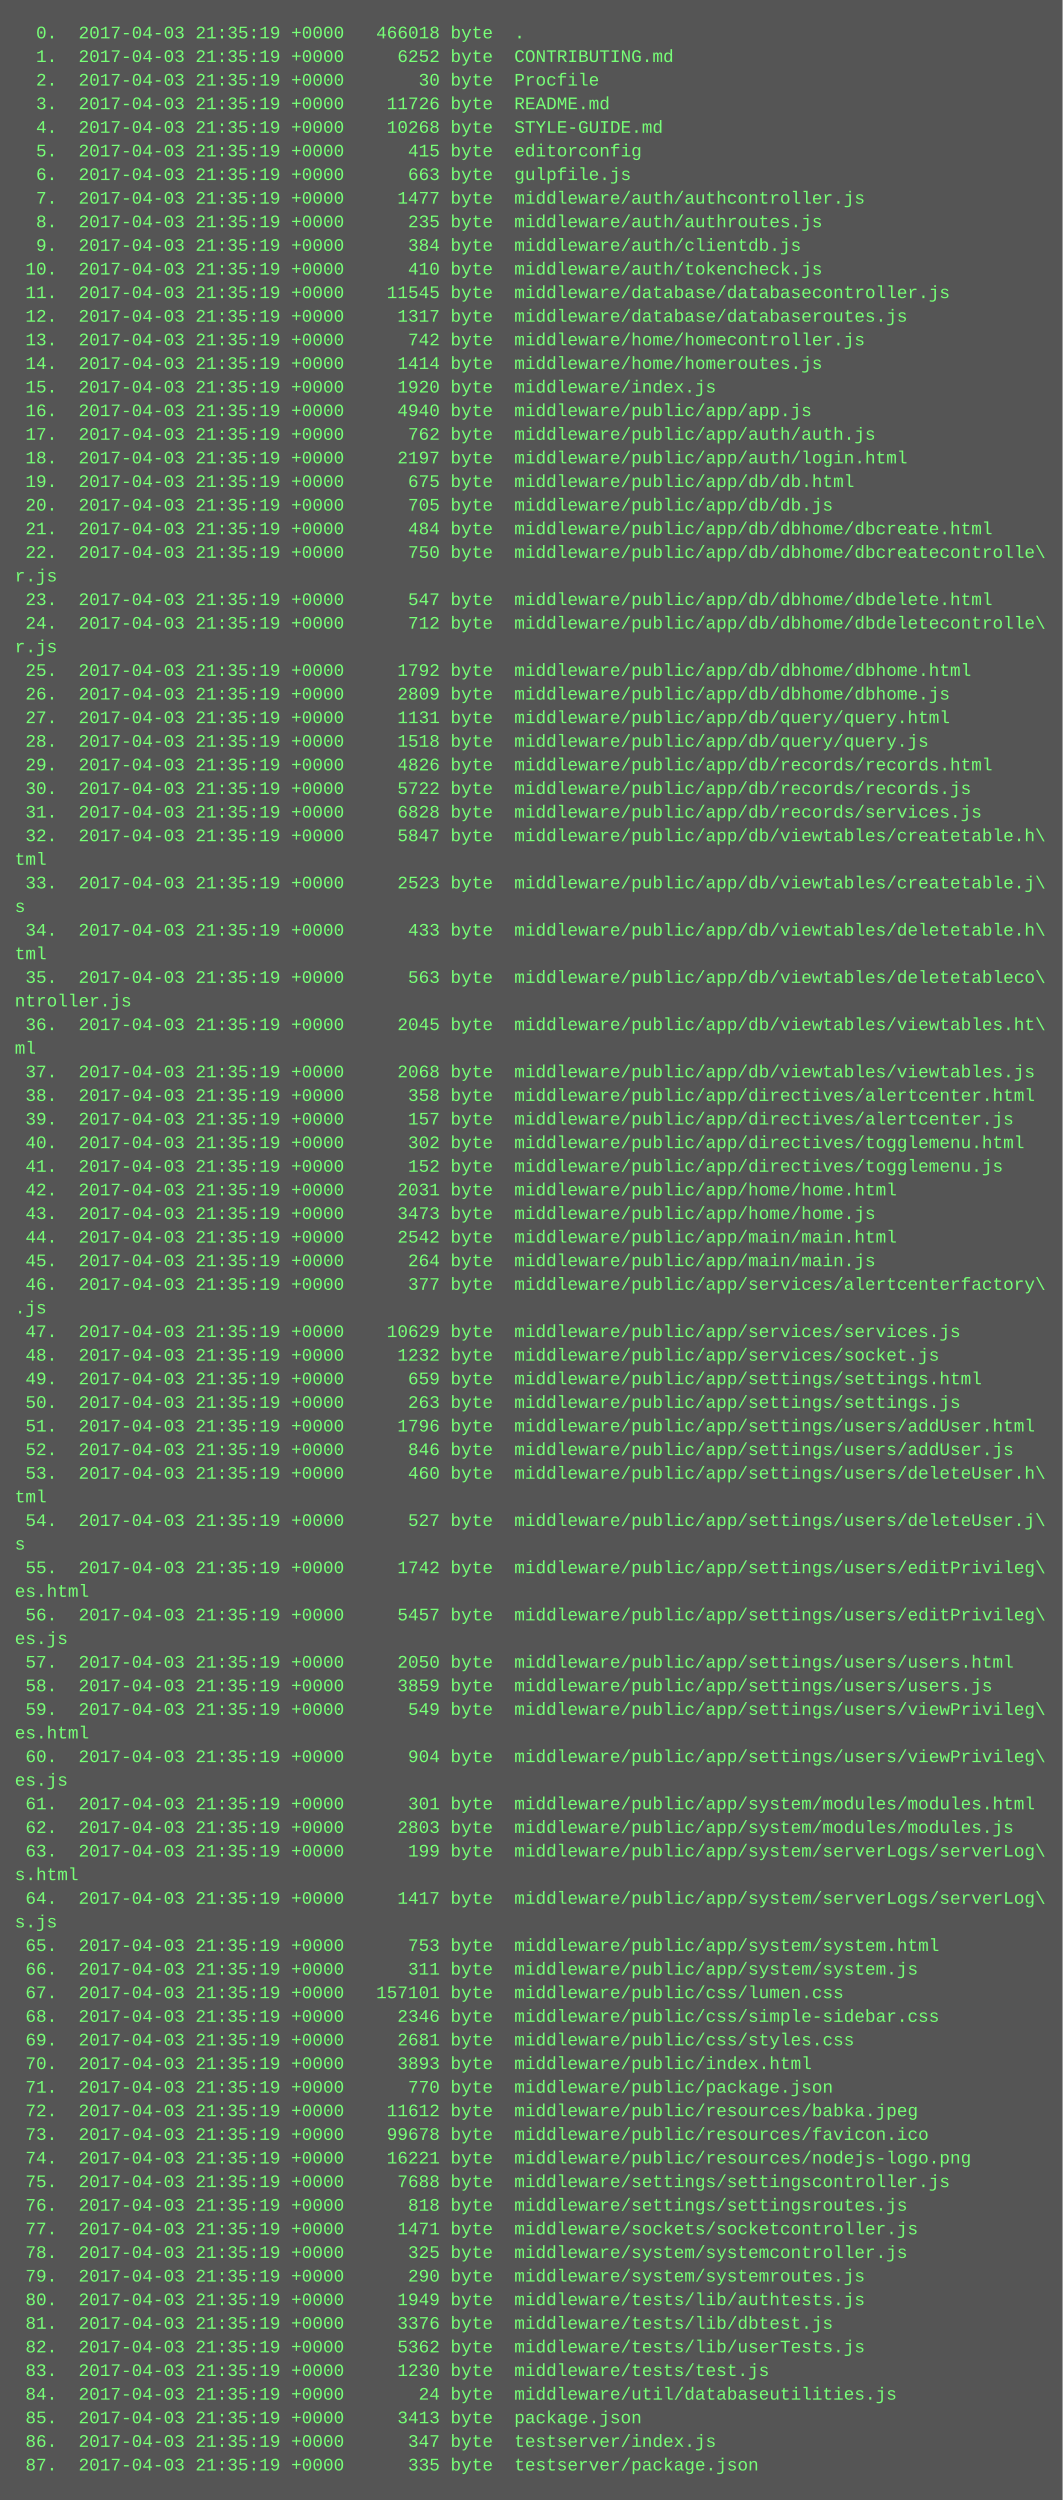
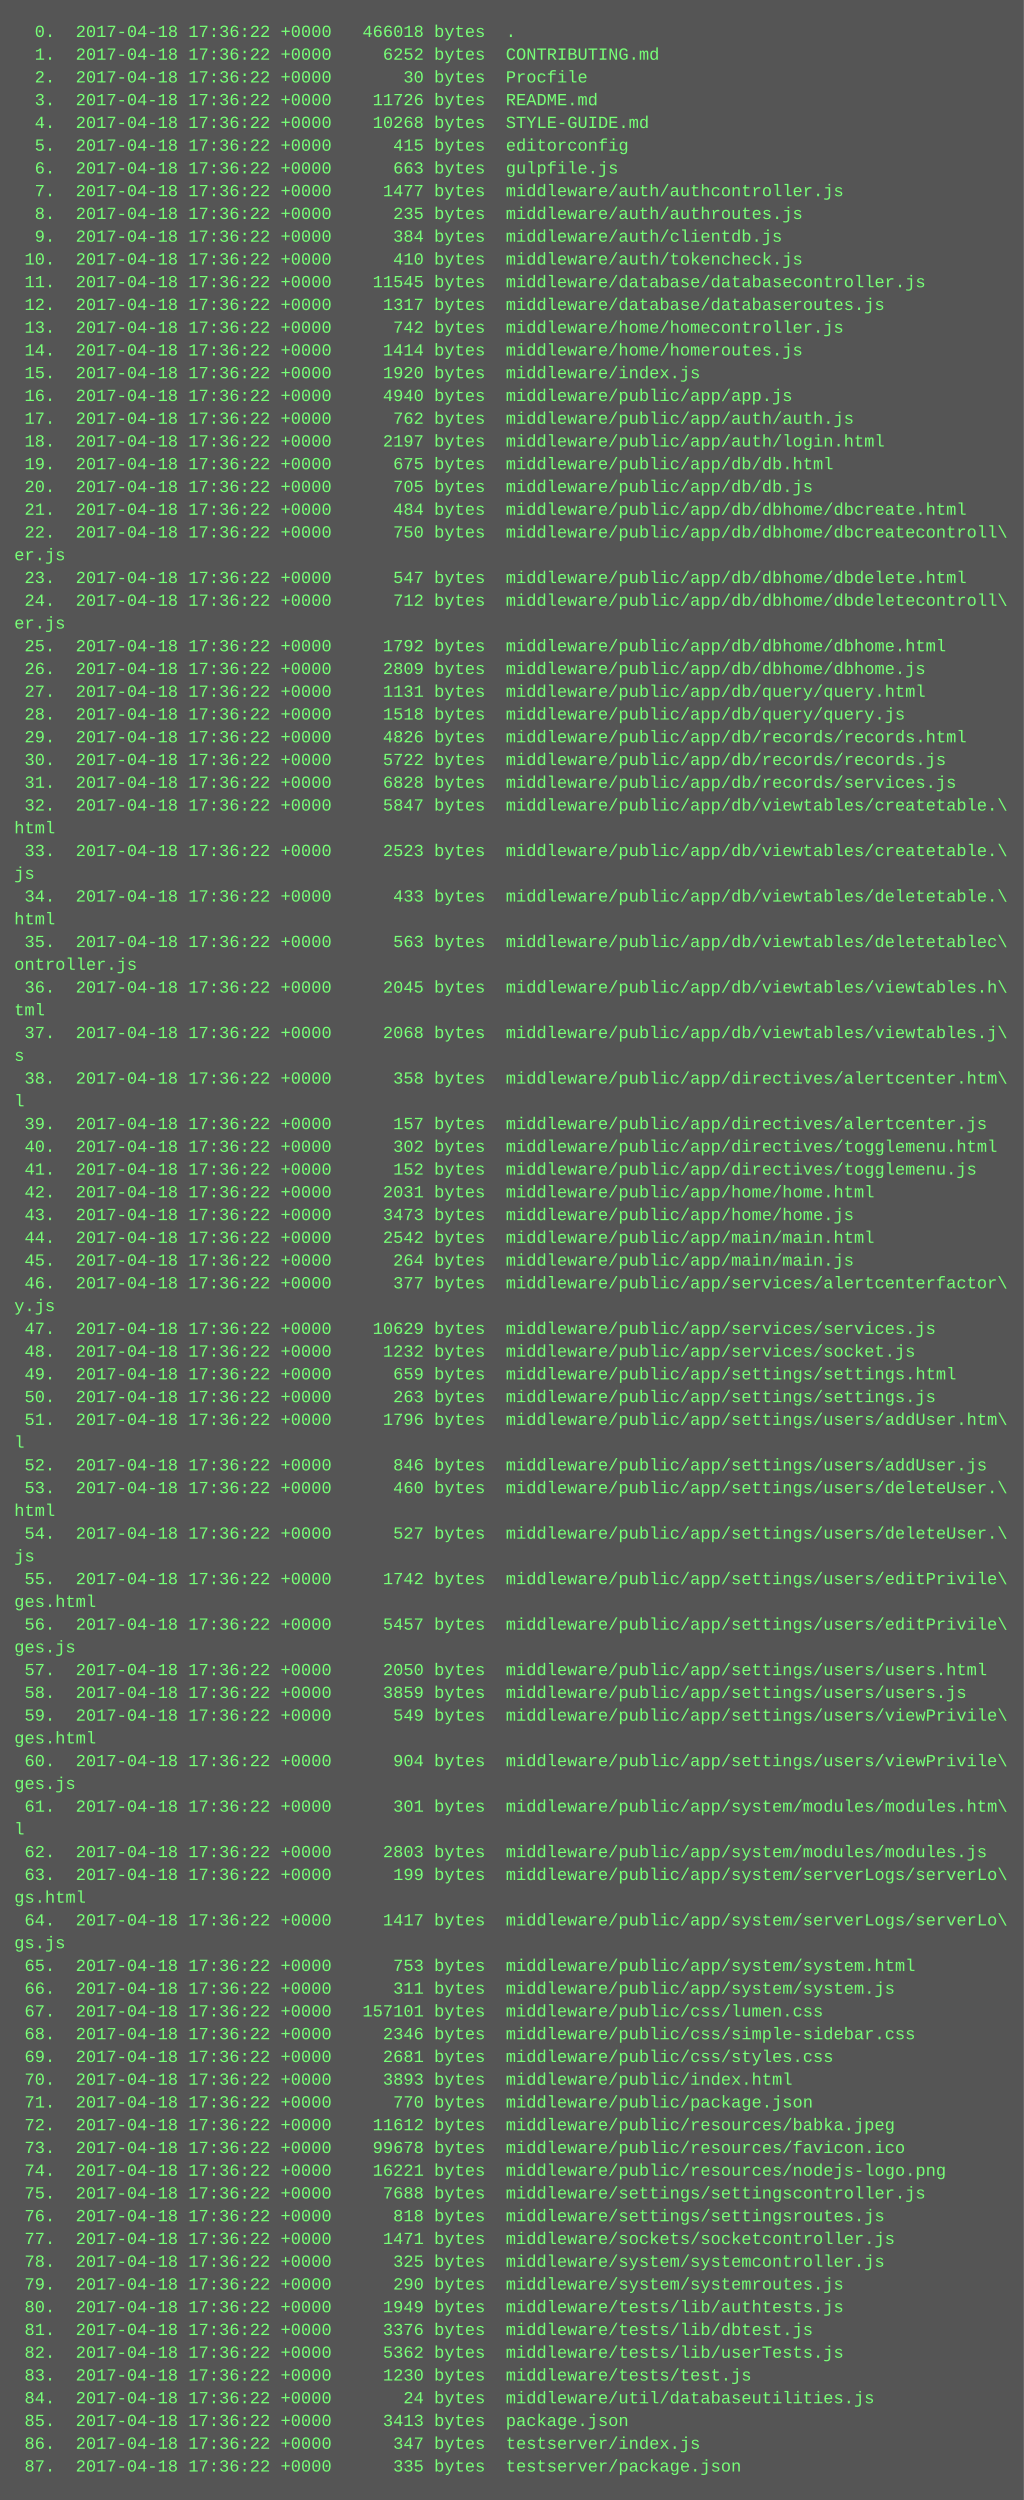
- <svg xmlns="http://www.w3.org/2000/svg" height="1694" width="720">
-   <rect height="1694" fill="#555" width="720" />
+ <svg xmlns="http://www.w3.org/2000/svg" height="1758" width="720">
+   <rect height="1758" fill="#555" width="720" />
  <text fill="#7f7" font-family="Courier New" font-size="12" xml:space="preserve">
-     <tspan x="10" y="26">  0.  2017-04-03 21:35:19 +0000   466018 byte  .</tspan>
-     <tspan x="10" y="42">  1.  2017-04-03 21:35:19 +0000     6252 byte  CONTRIBUTING.md</tspan>
-     <tspan x="10" y="58">  2.  2017-04-03 21:35:19 +0000       30 byte  Procfile</tspan>
-     <tspan x="10" y="74">  3.  2017-04-03 21:35:19 +0000    11726 byte  README.md</tspan>
-     <tspan x="10" y="90">  4.  2017-04-03 21:35:19 +0000    10268 byte  STYLE-GUIDE.md</tspan>
-     <tspan x="10" y="106">  5.  2017-04-03 21:35:19 +0000      415 byte  editorconfig</tspan>
-     <tspan x="10" y="122">  6.  2017-04-03 21:35:19 +0000      663 byte  gulpfile.js</tspan>
-     <tspan x="10" y="138">  7.  2017-04-03 21:35:19 +0000     1477 byte  middleware/auth/authcontroller.js</tspan>
-     <tspan x="10" y="154">  8.  2017-04-03 21:35:19 +0000      235 byte  middleware/auth/authroutes.js</tspan>
-     <tspan x="10" y="170">  9.  2017-04-03 21:35:19 +0000      384 byte  middleware/auth/clientdb.js</tspan>
-     <tspan x="10" y="186"> 10.  2017-04-03 21:35:19 +0000      410 byte  middleware/auth/tokencheck.js</tspan>
-     <tspan x="10" y="202"> 11.  2017-04-03 21:35:19 +0000    11545 byte  middleware/database/databasecontroller.js</tspan>
-     <tspan x="10" y="218"> 12.  2017-04-03 21:35:19 +0000     1317 byte  middleware/database/databaseroutes.js</tspan>
-     <tspan x="10" y="234"> 13.  2017-04-03 21:35:19 +0000      742 byte  middleware/home/homecontroller.js</tspan>
-     <tspan x="10" y="250"> 14.  2017-04-03 21:35:19 +0000     1414 byte  middleware/home/homeroutes.js</tspan>
-     <tspan x="10" y="266"> 15.  2017-04-03 21:35:19 +0000     1920 byte  middleware/index.js</tspan>
-     <tspan x="10" y="282"> 16.  2017-04-03 21:35:19 +0000     4940 byte  middleware/public/app/app.js</tspan>
-     <tspan x="10" y="298"> 17.  2017-04-03 21:35:19 +0000      762 byte  middleware/public/app/auth/auth.js</tspan>
-     <tspan x="10" y="314"> 18.  2017-04-03 21:35:19 +0000     2197 byte  middleware/public/app/auth/login.html</tspan>
-     <tspan x="10" y="330"> 19.  2017-04-03 21:35:19 +0000      675 byte  middleware/public/app/db/db.html</tspan>
-     <tspan x="10" y="346"> 20.  2017-04-03 21:35:19 +0000      705 byte  middleware/public/app/db/db.js</tspan>
-     <tspan x="10" y="362"> 21.  2017-04-03 21:35:19 +0000      484 byte  middleware/public/app/db/dbhome/dbcreate.html</tspan>
-     <tspan x="10" y="378"> 22.  2017-04-03 21:35:19 +0000      750 byte  middleware/public/app/db/dbhome/dbcreatecontrolle\</tspan>
-     <tspan x="10" y="394">r.js</tspan>
-     <tspan x="10" y="410"> 23.  2017-04-03 21:35:19 +0000      547 byte  middleware/public/app/db/dbhome/dbdelete.html</tspan>
-     <tspan x="10" y="426"> 24.  2017-04-03 21:35:19 +0000      712 byte  middleware/public/app/db/dbhome/dbdeletecontrolle\</tspan>
-     <tspan x="10" y="442">r.js</tspan>
-     <tspan x="10" y="458"> 25.  2017-04-03 21:35:19 +0000     1792 byte  middleware/public/app/db/dbhome/dbhome.html</tspan>
-     <tspan x="10" y="474"> 26.  2017-04-03 21:35:19 +0000     2809 byte  middleware/public/app/db/dbhome/dbhome.js</tspan>
-     <tspan x="10" y="490"> 27.  2017-04-03 21:35:19 +0000     1131 byte  middleware/public/app/db/query/query.html</tspan>
-     <tspan x="10" y="506"> 28.  2017-04-03 21:35:19 +0000     1518 byte  middleware/public/app/db/query/query.js</tspan>
-     <tspan x="10" y="522"> 29.  2017-04-03 21:35:19 +0000     4826 byte  middleware/public/app/db/records/records.html</tspan>
-     <tspan x="10" y="538"> 30.  2017-04-03 21:35:19 +0000     5722 byte  middleware/public/app/db/records/records.js</tspan>
-     <tspan x="10" y="554"> 31.  2017-04-03 21:35:19 +0000     6828 byte  middleware/public/app/db/records/services.js</tspan>
-     <tspan x="10" y="570"> 32.  2017-04-03 21:35:19 +0000     5847 byte  middleware/public/app/db/viewtables/createtable.h\</tspan>
-     <tspan x="10" y="586">tml</tspan>
-     <tspan x="10" y="602"> 33.  2017-04-03 21:35:19 +0000     2523 byte  middleware/public/app/db/viewtables/createtable.j\</tspan>
-     <tspan x="10" y="618">s</tspan>
-     <tspan x="10" y="634"> 34.  2017-04-03 21:35:19 +0000      433 byte  middleware/public/app/db/viewtables/deletetable.h\</tspan>
-     <tspan x="10" y="650">tml</tspan>
-     <tspan x="10" y="666"> 35.  2017-04-03 21:35:19 +0000      563 byte  middleware/public/app/db/viewtables/deletetableco\</tspan>
-     <tspan x="10" y="682">ntroller.js</tspan>
-     <tspan x="10" y="698"> 36.  2017-04-03 21:35:19 +0000     2045 byte  middleware/public/app/db/viewtables/viewtables.ht\</tspan>
-     <tspan x="10" y="714">ml</tspan>
-     <tspan x="10" y="730"> 37.  2017-04-03 21:35:19 +0000     2068 byte  middleware/public/app/db/viewtables/viewtables.js</tspan>
-     <tspan x="10" y="746"> 38.  2017-04-03 21:35:19 +0000      358 byte  middleware/public/app/directives/alertcenter.html</tspan>
-     <tspan x="10" y="762"> 39.  2017-04-03 21:35:19 +0000      157 byte  middleware/public/app/directives/alertcenter.js</tspan>
-     <tspan x="10" y="778"> 40.  2017-04-03 21:35:19 +0000      302 byte  middleware/public/app/directives/togglemenu.html</tspan>
-     <tspan x="10" y="794"> 41.  2017-04-03 21:35:19 +0000      152 byte  middleware/public/app/directives/togglemenu.js</tspan>
-     <tspan x="10" y="810"> 42.  2017-04-03 21:35:19 +0000     2031 byte  middleware/public/app/home/home.html</tspan>
-     <tspan x="10" y="826"> 43.  2017-04-03 21:35:19 +0000     3473 byte  middleware/public/app/home/home.js</tspan>
-     <tspan x="10" y="842"> 44.  2017-04-03 21:35:19 +0000     2542 byte  middleware/public/app/main/main.html</tspan>
-     <tspan x="10" y="858"> 45.  2017-04-03 21:35:19 +0000      264 byte  middleware/public/app/main/main.js</tspan>
-     <tspan x="10" y="874"> 46.  2017-04-03 21:35:19 +0000      377 byte  middleware/public/app/services/alertcenterfactory\</tspan>
-     <tspan x="10" y="890">.js</tspan>
-     <tspan x="10" y="906"> 47.  2017-04-03 21:35:19 +0000    10629 byte  middleware/public/app/services/services.js</tspan>
-     <tspan x="10" y="922"> 48.  2017-04-03 21:35:19 +0000     1232 byte  middleware/public/app/services/socket.js</tspan>
-     <tspan x="10" y="938"> 49.  2017-04-03 21:35:19 +0000      659 byte  middleware/public/app/settings/settings.html</tspan>
-     <tspan x="10" y="954"> 50.  2017-04-03 21:35:19 +0000      263 byte  middleware/public/app/settings/settings.js</tspan>
-     <tspan x="10" y="970"> 51.  2017-04-03 21:35:19 +0000     1796 byte  middleware/public/app/settings/users/addUser.html</tspan>
-     <tspan x="10" y="986"> 52.  2017-04-03 21:35:19 +0000      846 byte  middleware/public/app/settings/users/addUser.js</tspan>
-     <tspan x="10" y="1002"> 53.  2017-04-03 21:35:19 +0000      460 byte  middleware/public/app/settings/users/deleteUser.h\</tspan>
-     <tspan x="10" y="1018">tml</tspan>
-     <tspan x="10" y="1034"> 54.  2017-04-03 21:35:19 +0000      527 byte  middleware/public/app/settings/users/deleteUser.j\</tspan>
-     <tspan x="10" y="1050">s</tspan>
-     <tspan x="10" y="1066"> 55.  2017-04-03 21:35:19 +0000     1742 byte  middleware/public/app/settings/users/editPrivileg\</tspan>
-     <tspan x="10" y="1082">es.html</tspan>
-     <tspan x="10" y="1098"> 56.  2017-04-03 21:35:19 +0000     5457 byte  middleware/public/app/settings/users/editPrivileg\</tspan>
-     <tspan x="10" y="1114">es.js</tspan>
-     <tspan x="10" y="1130"> 57.  2017-04-03 21:35:19 +0000     2050 byte  middleware/public/app/settings/users/users.html</tspan>
-     <tspan x="10" y="1146"> 58.  2017-04-03 21:35:19 +0000     3859 byte  middleware/public/app/settings/users/users.js</tspan>
-     <tspan x="10" y="1162"> 59.  2017-04-03 21:35:19 +0000      549 byte  middleware/public/app/settings/users/viewPrivileg\</tspan>
-     <tspan x="10" y="1178">es.html</tspan>
-     <tspan x="10" y="1194"> 60.  2017-04-03 21:35:19 +0000      904 byte  middleware/public/app/settings/users/viewPrivileg\</tspan>
-     <tspan x="10" y="1210">es.js</tspan>
-     <tspan x="10" y="1226"> 61.  2017-04-03 21:35:19 +0000      301 byte  middleware/public/app/system/modules/modules.html</tspan>
-     <tspan x="10" y="1242"> 62.  2017-04-03 21:35:19 +0000     2803 byte  middleware/public/app/system/modules/modules.js</tspan>
-     <tspan x="10" y="1258"> 63.  2017-04-03 21:35:19 +0000      199 byte  middleware/public/app/system/serverLogs/serverLog\</tspan>
-     <tspan x="10" y="1274">s.html</tspan>
-     <tspan x="10" y="1290"> 64.  2017-04-03 21:35:19 +0000     1417 byte  middleware/public/app/system/serverLogs/serverLog\</tspan>
-     <tspan x="10" y="1306">s.js</tspan>
-     <tspan x="10" y="1322"> 65.  2017-04-03 21:35:19 +0000      753 byte  middleware/public/app/system/system.html</tspan>
-     <tspan x="10" y="1338"> 66.  2017-04-03 21:35:19 +0000      311 byte  middleware/public/app/system/system.js</tspan>
-     <tspan x="10" y="1354"> 67.  2017-04-03 21:35:19 +0000   157101 byte  middleware/public/css/lumen.css</tspan>
-     <tspan x="10" y="1370"> 68.  2017-04-03 21:35:19 +0000     2346 byte  middleware/public/css/simple-sidebar.css</tspan>
-     <tspan x="10" y="1386"> 69.  2017-04-03 21:35:19 +0000     2681 byte  middleware/public/css/styles.css</tspan>
-     <tspan x="10" y="1402"> 70.  2017-04-03 21:35:19 +0000     3893 byte  middleware/public/index.html</tspan>
-     <tspan x="10" y="1418"> 71.  2017-04-03 21:35:19 +0000      770 byte  middleware/public/package.json</tspan>
-     <tspan x="10" y="1434"> 72.  2017-04-03 21:35:19 +0000    11612 byte  middleware/public/resources/babka.jpeg</tspan>
-     <tspan x="10" y="1450"> 73.  2017-04-03 21:35:19 +0000    99678 byte  middleware/public/resources/favicon.ico</tspan>
-     <tspan x="10" y="1466"> 74.  2017-04-03 21:35:19 +0000    16221 byte  middleware/public/resources/nodejs-logo.png</tspan>
-     <tspan x="10" y="1482"> 75.  2017-04-03 21:35:19 +0000     7688 byte  middleware/settings/settingscontroller.js</tspan>
-     <tspan x="10" y="1498"> 76.  2017-04-03 21:35:19 +0000      818 byte  middleware/settings/settingsroutes.js</tspan>
-     <tspan x="10" y="1514"> 77.  2017-04-03 21:35:19 +0000     1471 byte  middleware/sockets/socketcontroller.js</tspan>
-     <tspan x="10" y="1530"> 78.  2017-04-03 21:35:19 +0000      325 byte  middleware/system/systemcontroller.js</tspan>
-     <tspan x="10" y="1546"> 79.  2017-04-03 21:35:19 +0000      290 byte  middleware/system/systemroutes.js</tspan>
-     <tspan x="10" y="1562"> 80.  2017-04-03 21:35:19 +0000     1949 byte  middleware/tests/lib/authtests.js</tspan>
-     <tspan x="10" y="1578"> 81.  2017-04-03 21:35:19 +0000     3376 byte  middleware/tests/lib/dbtest.js</tspan>
-     <tspan x="10" y="1594"> 82.  2017-04-03 21:35:19 +0000     5362 byte  middleware/tests/lib/userTests.js</tspan>
-     <tspan x="10" y="1610"> 83.  2017-04-03 21:35:19 +0000     1230 byte  middleware/tests/test.js</tspan>
-     <tspan x="10" y="1626"> 84.  2017-04-03 21:35:19 +0000       24 byte  middleware/util/databaseutilities.js</tspan>
-     <tspan x="10" y="1642"> 85.  2017-04-03 21:35:19 +0000     3413 byte  package.json</tspan>
-     <tspan x="10" y="1658"> 86.  2017-04-03 21:35:19 +0000      347 byte  testserver/index.js</tspan>
-     <tspan x="10" y="1674"> 87.  2017-04-03 21:35:19 +0000      335 byte  testserver/package.json</tspan>
+     <tspan x="10" y="26">  0.  2017-04-18 17:36:22 +0000   466018 bytes  .</tspan>
+     <tspan x="10" y="42">  1.  2017-04-18 17:36:22 +0000     6252 bytes  CONTRIBUTING.md</tspan>
+     <tspan x="10" y="58">  2.  2017-04-18 17:36:22 +0000       30 bytes  Procfile</tspan>
+     <tspan x="10" y="74">  3.  2017-04-18 17:36:22 +0000    11726 bytes  README.md</tspan>
+     <tspan x="10" y="90">  4.  2017-04-18 17:36:22 +0000    10268 bytes  STYLE-GUIDE.md</tspan>
+     <tspan x="10" y="106">  5.  2017-04-18 17:36:22 +0000      415 bytes  editorconfig</tspan>
+     <tspan x="10" y="122">  6.  2017-04-18 17:36:22 +0000      663 bytes  gulpfile.js</tspan>
+     <tspan x="10" y="138">  7.  2017-04-18 17:36:22 +0000     1477 bytes  middleware/auth/authcontroller.js</tspan>
+     <tspan x="10" y="154">  8.  2017-04-18 17:36:22 +0000      235 bytes  middleware/auth/authroutes.js</tspan>
+     <tspan x="10" y="170">  9.  2017-04-18 17:36:22 +0000      384 bytes  middleware/auth/clientdb.js</tspan>
+     <tspan x="10" y="186"> 10.  2017-04-18 17:36:22 +0000      410 bytes  middleware/auth/tokencheck.js</tspan>
+     <tspan x="10" y="202"> 11.  2017-04-18 17:36:22 +0000    11545 bytes  middleware/database/databasecontroller.js</tspan>
+     <tspan x="10" y="218"> 12.  2017-04-18 17:36:22 +0000     1317 bytes  middleware/database/databaseroutes.js</tspan>
+     <tspan x="10" y="234"> 13.  2017-04-18 17:36:22 +0000      742 bytes  middleware/home/homecontroller.js</tspan>
+     <tspan x="10" y="250"> 14.  2017-04-18 17:36:22 +0000     1414 bytes  middleware/home/homeroutes.js</tspan>
+     <tspan x="10" y="266"> 15.  2017-04-18 17:36:22 +0000     1920 bytes  middleware/index.js</tspan>
+     <tspan x="10" y="282"> 16.  2017-04-18 17:36:22 +0000     4940 bytes  middleware/public/app/app.js</tspan>
+     <tspan x="10" y="298"> 17.  2017-04-18 17:36:22 +0000      762 bytes  middleware/public/app/auth/auth.js</tspan>
+     <tspan x="10" y="314"> 18.  2017-04-18 17:36:22 +0000     2197 bytes  middleware/public/app/auth/login.html</tspan>
+     <tspan x="10" y="330"> 19.  2017-04-18 17:36:22 +0000      675 bytes  middleware/public/app/db/db.html</tspan>
+     <tspan x="10" y="346"> 20.  2017-04-18 17:36:22 +0000      705 bytes  middleware/public/app/db/db.js</tspan>
+     <tspan x="10" y="362"> 21.  2017-04-18 17:36:22 +0000      484 bytes  middleware/public/app/db/dbhome/dbcreate.html</tspan>
+     <tspan x="10" y="378"> 22.  2017-04-18 17:36:22 +0000      750 bytes  middleware/public/app/db/dbhome/dbcreatecontroll\</tspan>
+     <tspan x="10" y="394">er.js</tspan>
+     <tspan x="10" y="410"> 23.  2017-04-18 17:36:22 +0000      547 bytes  middleware/public/app/db/dbhome/dbdelete.html</tspan>
+     <tspan x="10" y="426"> 24.  2017-04-18 17:36:22 +0000      712 bytes  middleware/public/app/db/dbhome/dbdeletecontroll\</tspan>
+     <tspan x="10" y="442">er.js</tspan>
+     <tspan x="10" y="458"> 25.  2017-04-18 17:36:22 +0000     1792 bytes  middleware/public/app/db/dbhome/dbhome.html</tspan>
+     <tspan x="10" y="474"> 26.  2017-04-18 17:36:22 +0000     2809 bytes  middleware/public/app/db/dbhome/dbhome.js</tspan>
+     <tspan x="10" y="490"> 27.  2017-04-18 17:36:22 +0000     1131 bytes  middleware/public/app/db/query/query.html</tspan>
+     <tspan x="10" y="506"> 28.  2017-04-18 17:36:22 +0000     1518 bytes  middleware/public/app/db/query/query.js</tspan>
+     <tspan x="10" y="522"> 29.  2017-04-18 17:36:22 +0000     4826 bytes  middleware/public/app/db/records/records.html</tspan>
+     <tspan x="10" y="538"> 30.  2017-04-18 17:36:22 +0000     5722 bytes  middleware/public/app/db/records/records.js</tspan>
+     <tspan x="10" y="554"> 31.  2017-04-18 17:36:22 +0000     6828 bytes  middleware/public/app/db/records/services.js</tspan>
+     <tspan x="10" y="570"> 32.  2017-04-18 17:36:22 +0000     5847 bytes  middleware/public/app/db/viewtables/createtable.\</tspan>
+     <tspan x="10" y="586">html</tspan>
+     <tspan x="10" y="602"> 33.  2017-04-18 17:36:22 +0000     2523 bytes  middleware/public/app/db/viewtables/createtable.\</tspan>
+     <tspan x="10" y="618">js</tspan>
+     <tspan x="10" y="634"> 34.  2017-04-18 17:36:22 +0000      433 bytes  middleware/public/app/db/viewtables/deletetable.\</tspan>
+     <tspan x="10" y="650">html</tspan>
+     <tspan x="10" y="666"> 35.  2017-04-18 17:36:22 +0000      563 bytes  middleware/public/app/db/viewtables/deletetablec\</tspan>
+     <tspan x="10" y="682">ontroller.js</tspan>
+     <tspan x="10" y="698"> 36.  2017-04-18 17:36:22 +0000     2045 bytes  middleware/public/app/db/viewtables/viewtables.h\</tspan>
+     <tspan x="10" y="714">tml</tspan>
+     <tspan x="10" y="730"> 37.  2017-04-18 17:36:22 +0000     2068 bytes  middleware/public/app/db/viewtables/viewtables.j\</tspan>
+     <tspan x="10" y="746">s</tspan>
+     <tspan x="10" y="762"> 38.  2017-04-18 17:36:22 +0000      358 bytes  middleware/public/app/directives/alertcenter.htm\</tspan>
+     <tspan x="10" y="778">l</tspan>
+     <tspan x="10" y="794"> 39.  2017-04-18 17:36:22 +0000      157 bytes  middleware/public/app/directives/alertcenter.js</tspan>
+     <tspan x="10" y="810"> 40.  2017-04-18 17:36:22 +0000      302 bytes  middleware/public/app/directives/togglemenu.html</tspan>
+     <tspan x="10" y="826"> 41.  2017-04-18 17:36:22 +0000      152 bytes  middleware/public/app/directives/togglemenu.js</tspan>
+     <tspan x="10" y="842"> 42.  2017-04-18 17:36:22 +0000     2031 bytes  middleware/public/app/home/home.html</tspan>
+     <tspan x="10" y="858"> 43.  2017-04-18 17:36:22 +0000     3473 bytes  middleware/public/app/home/home.js</tspan>
+     <tspan x="10" y="874"> 44.  2017-04-18 17:36:22 +0000     2542 bytes  middleware/public/app/main/main.html</tspan>
+     <tspan x="10" y="890"> 45.  2017-04-18 17:36:22 +0000      264 bytes  middleware/public/app/main/main.js</tspan>
+     <tspan x="10" y="906"> 46.  2017-04-18 17:36:22 +0000      377 bytes  middleware/public/app/services/alertcenterfactor\</tspan>
+     <tspan x="10" y="922">y.js</tspan>
+     <tspan x="10" y="938"> 47.  2017-04-18 17:36:22 +0000    10629 bytes  middleware/public/app/services/services.js</tspan>
+     <tspan x="10" y="954"> 48.  2017-04-18 17:36:22 +0000     1232 bytes  middleware/public/app/services/socket.js</tspan>
+     <tspan x="10" y="970"> 49.  2017-04-18 17:36:22 +0000      659 bytes  middleware/public/app/settings/settings.html</tspan>
+     <tspan x="10" y="986"> 50.  2017-04-18 17:36:22 +0000      263 bytes  middleware/public/app/settings/settings.js</tspan>
+     <tspan x="10" y="1002"> 51.  2017-04-18 17:36:22 +0000     1796 bytes  middleware/public/app/settings/users/addUser.htm\</tspan>
+     <tspan x="10" y="1018">l</tspan>
+     <tspan x="10" y="1034"> 52.  2017-04-18 17:36:22 +0000      846 bytes  middleware/public/app/settings/users/addUser.js</tspan>
+     <tspan x="10" y="1050"> 53.  2017-04-18 17:36:22 +0000      460 bytes  middleware/public/app/settings/users/deleteUser.\</tspan>
+     <tspan x="10" y="1066">html</tspan>
+     <tspan x="10" y="1082"> 54.  2017-04-18 17:36:22 +0000      527 bytes  middleware/public/app/settings/users/deleteUser.\</tspan>
+     <tspan x="10" y="1098">js</tspan>
+     <tspan x="10" y="1114"> 55.  2017-04-18 17:36:22 +0000     1742 bytes  middleware/public/app/settings/users/editPrivile\</tspan>
+     <tspan x="10" y="1130">ges.html</tspan>
+     <tspan x="10" y="1146"> 56.  2017-04-18 17:36:22 +0000     5457 bytes  middleware/public/app/settings/users/editPrivile\</tspan>
+     <tspan x="10" y="1162">ges.js</tspan>
+     <tspan x="10" y="1178"> 57.  2017-04-18 17:36:22 +0000     2050 bytes  middleware/public/app/settings/users/users.html</tspan>
+     <tspan x="10" y="1194"> 58.  2017-04-18 17:36:22 +0000     3859 bytes  middleware/public/app/settings/users/users.js</tspan>
+     <tspan x="10" y="1210"> 59.  2017-04-18 17:36:22 +0000      549 bytes  middleware/public/app/settings/users/viewPrivile\</tspan>
+     <tspan x="10" y="1226">ges.html</tspan>
+     <tspan x="10" y="1242"> 60.  2017-04-18 17:36:22 +0000      904 bytes  middleware/public/app/settings/users/viewPrivile\</tspan>
+     <tspan x="10" y="1258">ges.js</tspan>
+     <tspan x="10" y="1274"> 61.  2017-04-18 17:36:22 +0000      301 bytes  middleware/public/app/system/modules/modules.htm\</tspan>
+     <tspan x="10" y="1290">l</tspan>
+     <tspan x="10" y="1306"> 62.  2017-04-18 17:36:22 +0000     2803 bytes  middleware/public/app/system/modules/modules.js</tspan>
+     <tspan x="10" y="1322"> 63.  2017-04-18 17:36:22 +0000      199 bytes  middleware/public/app/system/serverLogs/serverLo\</tspan>
+     <tspan x="10" y="1338">gs.html</tspan>
+     <tspan x="10" y="1354"> 64.  2017-04-18 17:36:22 +0000     1417 bytes  middleware/public/app/system/serverLogs/serverLo\</tspan>
+     <tspan x="10" y="1370">gs.js</tspan>
+     <tspan x="10" y="1386"> 65.  2017-04-18 17:36:22 +0000      753 bytes  middleware/public/app/system/system.html</tspan>
+     <tspan x="10" y="1402"> 66.  2017-04-18 17:36:22 +0000      311 bytes  middleware/public/app/system/system.js</tspan>
+     <tspan x="10" y="1418"> 67.  2017-04-18 17:36:22 +0000   157101 bytes  middleware/public/css/lumen.css</tspan>
+     <tspan x="10" y="1434"> 68.  2017-04-18 17:36:22 +0000     2346 bytes  middleware/public/css/simple-sidebar.css</tspan>
+     <tspan x="10" y="1450"> 69.  2017-04-18 17:36:22 +0000     2681 bytes  middleware/public/css/styles.css</tspan>
+     <tspan x="10" y="1466"> 70.  2017-04-18 17:36:22 +0000     3893 bytes  middleware/public/index.html</tspan>
+     <tspan x="10" y="1482"> 71.  2017-04-18 17:36:22 +0000      770 bytes  middleware/public/package.json</tspan>
+     <tspan x="10" y="1498"> 72.  2017-04-18 17:36:22 +0000    11612 bytes  middleware/public/resources/babka.jpeg</tspan>
+     <tspan x="10" y="1514"> 73.  2017-04-18 17:36:22 +0000    99678 bytes  middleware/public/resources/favicon.ico</tspan>
+     <tspan x="10" y="1530"> 74.  2017-04-18 17:36:22 +0000    16221 bytes  middleware/public/resources/nodejs-logo.png</tspan>
+     <tspan x="10" y="1546"> 75.  2017-04-18 17:36:22 +0000     7688 bytes  middleware/settings/settingscontroller.js</tspan>
+     <tspan x="10" y="1562"> 76.  2017-04-18 17:36:22 +0000      818 bytes  middleware/settings/settingsroutes.js</tspan>
+     <tspan x="10" y="1578"> 77.  2017-04-18 17:36:22 +0000     1471 bytes  middleware/sockets/socketcontroller.js</tspan>
+     <tspan x="10" y="1594"> 78.  2017-04-18 17:36:22 +0000      325 bytes  middleware/system/systemcontroller.js</tspan>
+     <tspan x="10" y="1610"> 79.  2017-04-18 17:36:22 +0000      290 bytes  middleware/system/systemroutes.js</tspan>
+     <tspan x="10" y="1626"> 80.  2017-04-18 17:36:22 +0000     1949 bytes  middleware/tests/lib/authtests.js</tspan>
+     <tspan x="10" y="1642"> 81.  2017-04-18 17:36:22 +0000     3376 bytes  middleware/tests/lib/dbtest.js</tspan>
+     <tspan x="10" y="1658"> 82.  2017-04-18 17:36:22 +0000     5362 bytes  middleware/tests/lib/userTests.js</tspan>
+     <tspan x="10" y="1674"> 83.  2017-04-18 17:36:22 +0000     1230 bytes  middleware/tests/test.js</tspan>
+     <tspan x="10" y="1690"> 84.  2017-04-18 17:36:22 +0000       24 bytes  middleware/util/databaseutilities.js</tspan>
+     <tspan x="10" y="1706"> 85.  2017-04-18 17:36:22 +0000     3413 bytes  package.json</tspan>
+     <tspan x="10" y="1722"> 86.  2017-04-18 17:36:22 +0000      347 bytes  testserver/index.js</tspan>
+     <tspan x="10" y="1738"> 87.  2017-04-18 17:36:22 +0000      335 bytes  testserver/package.json</tspan>
  </text>
</svg>
